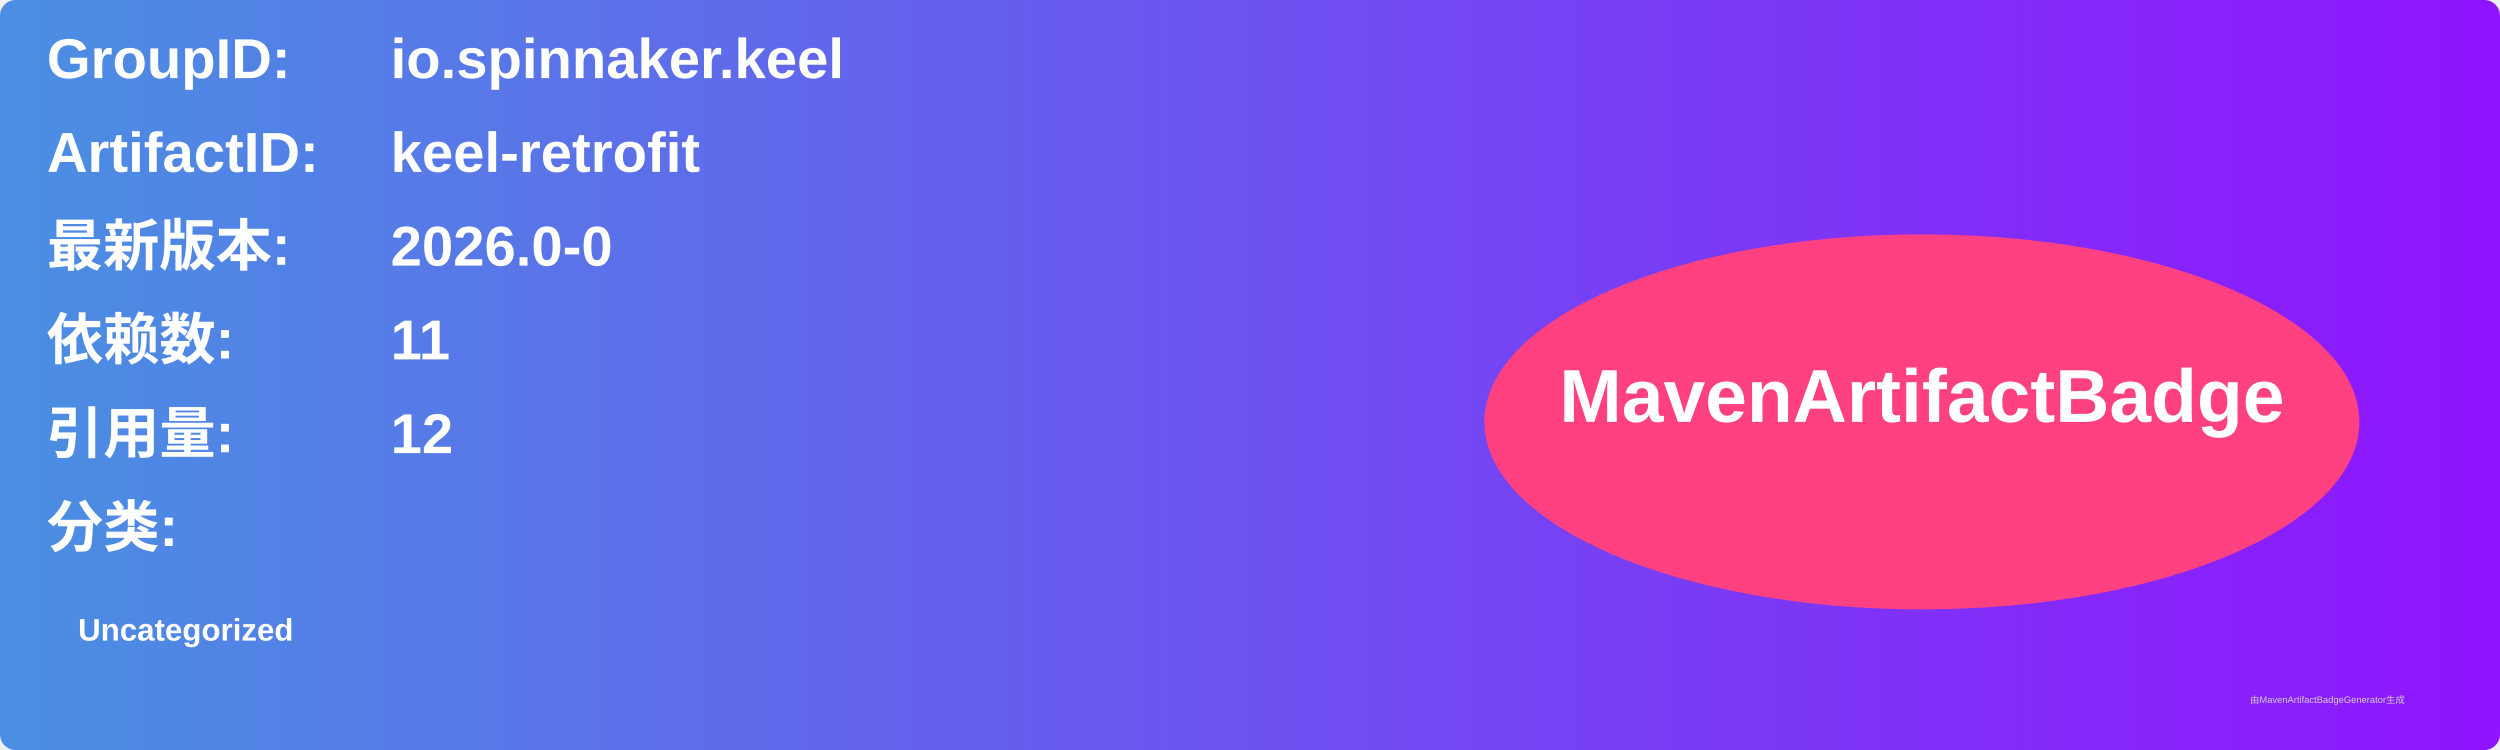
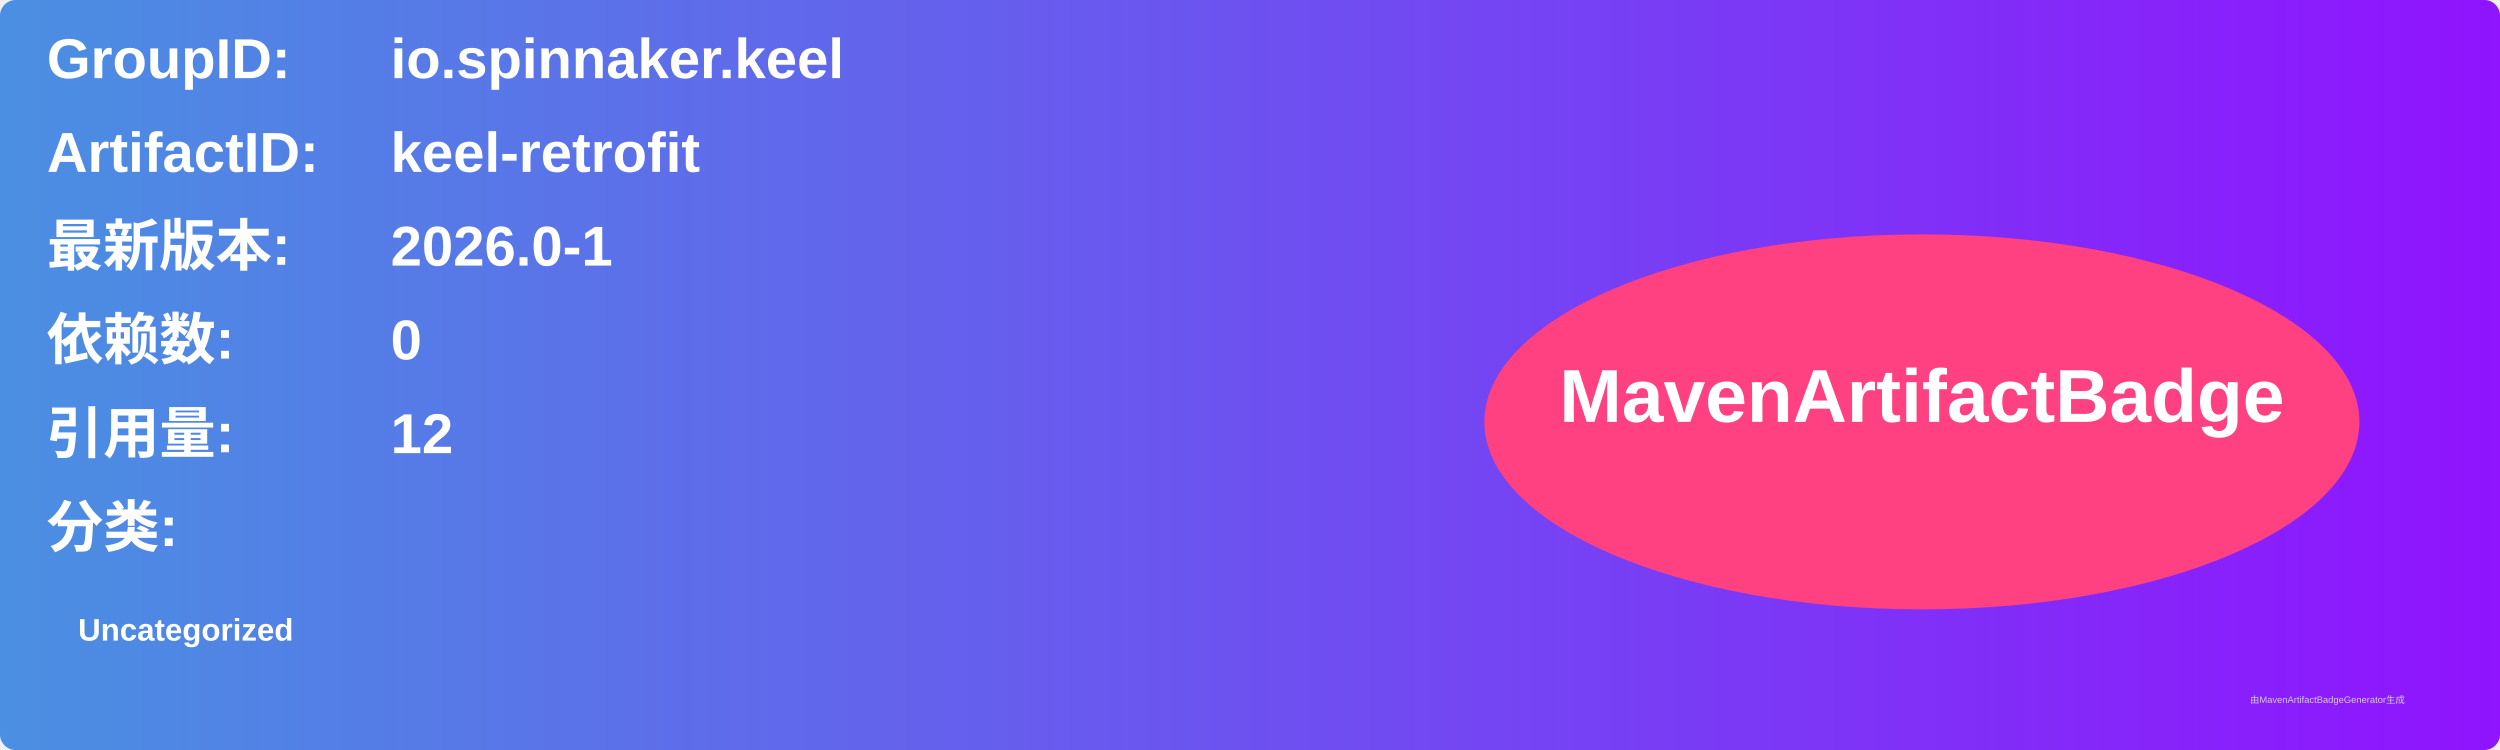
<svg xmlns="http://www.w3.org/2000/svg" width="800" height="240" viewBox="0 0 800 240">
  <linearGradient id="grad" x1="0%" y1="0%" x2="100%" y2="0%">
    <stop offset="0%" stop-color="#4a90e2" />
    <stop offset="100%" stop-color="#9013fe" />
  </linearGradient>
  <rect width="100%" height="100%" rx="5" ry="5" fill="url(#grad)" />
  <g transform="translate(15, 15)">
    <text x="0" y="10" font-family="Arial" font-size="18" fill="white" font-weight="bold" width="260">GroupID:</text>
    <text x="110" y="10" font-family="Arial" font-size="18" fill="white" font-weight="bold" width="460">io.spinnaker.keel</text>
    <text x="0" y="40" font-family="Arial" font-size="18" fill="white" font-weight="bold" width="260">ArtifactID:</text>
    <text x="110" y="40" font-family="Arial" font-size="18" fill="white" font-weight="bold" width="460">keel-retrofit</text>
    <text x="0" y="70" font-family="Arial" font-size="18" fill="white" font-weight="bold">最新版本:</text>
    <text x="110" y="70" font-family="Arial" font-size="18" fill="white" font-weight="bold">
-       <tspan font-weight="bold">2026.0-0</tspan>
+       <tspan font-weight="bold">2026.0-1</tspan>
    </text>
    <text x="0" y="100" font-family="Arial" font-size="18" fill="white" font-weight="bold">依赖数: </text>
    <text x="110" y="100" font-family="Arial" font-size="18" fill="white">
-       <tspan font-weight="bold">11</tspan>
+       <tspan font-weight="bold">0</tspan>
    </text>
    <text x="0" y="130" font-family="Arial" font-size="18" fill="white" font-weight="bold">引用量: </text>
    <text x="110" y="130" font-family="Arial" font-size="18" fill="white">
      <tspan font-weight="bold">12</tspan>
    </text>
    <text x="0" y="160" font-family="Arial" font-size="18" fill="white" font-weight="bold">分类:</text>
    <text x="10" y="190" font-family="Arial" font-size="10" fill="white">
      <tspan font-weight="bold">Uncategorized</tspan>
    </text>
    <ellipse cx="600" cy="120" rx="140" ry="60" fill="#ff4081" />
    <text x="600" y="120" text-anchor="middle" font-family="Arial" font-size="24" fill="white" font-weight="bold">MavenArtifactBadge</text>
  </g>
  <text x="720" y="225" font-family="Arial" font-size="3" fill="#d0d0d0">由MavenArtifactBadgeGenerator生成</text>
</svg>
